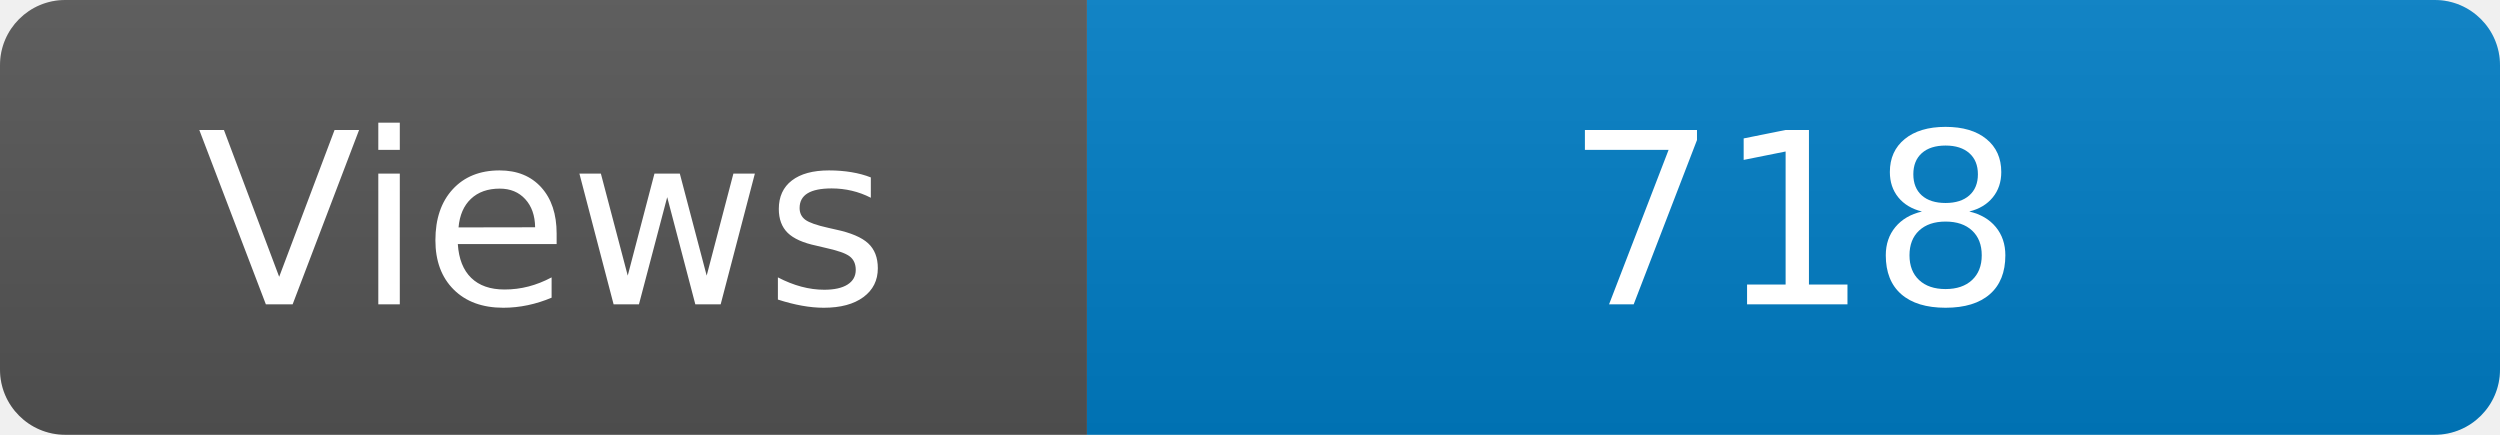
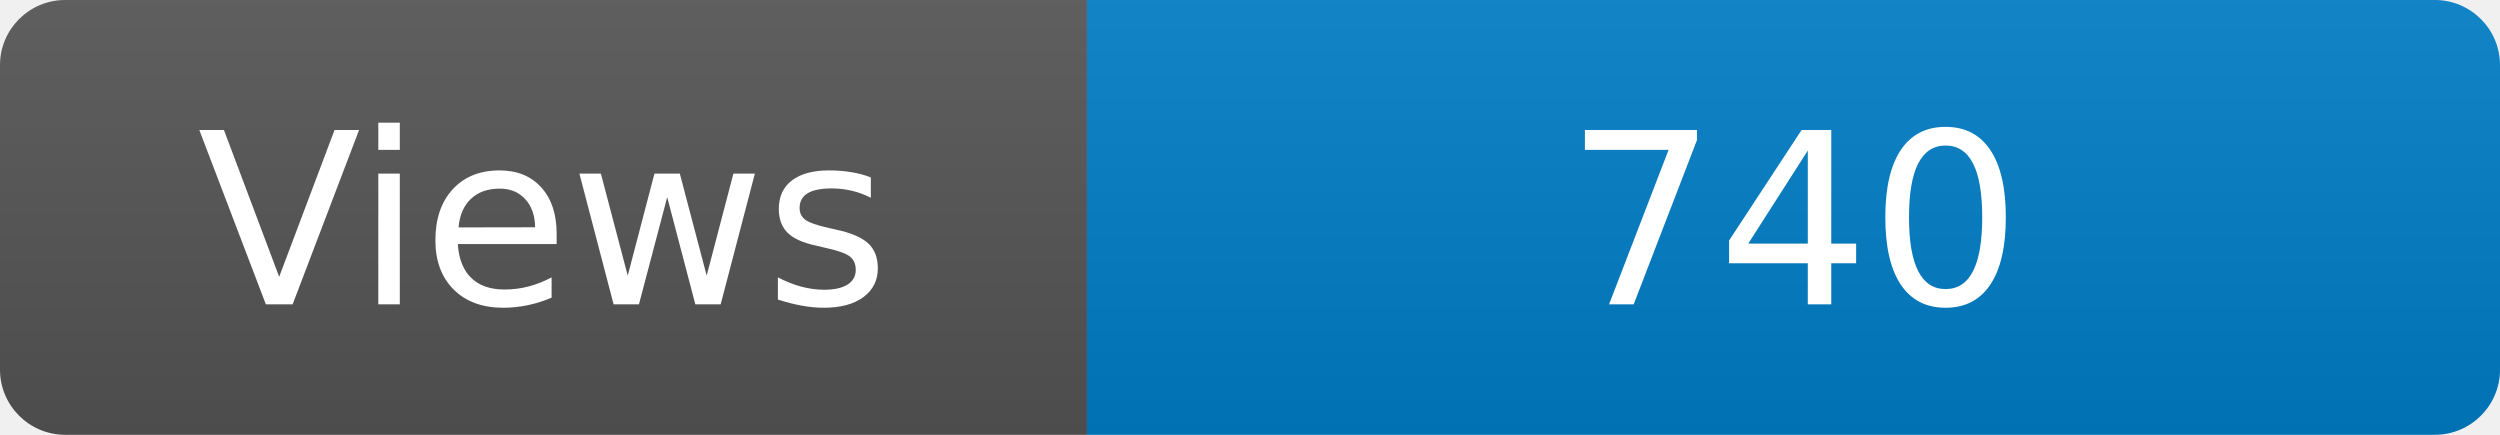
<svg xmlns="http://www.w3.org/2000/svg" width="115" height="20" role="img" aria-label="Maintained?: yes">
  <linearGradient id="s" x2="0" y2="100%">
    <stop offset="0" stop-color="#bbb" stop-opacity=".1" />
    <stop offset="1" stop-opacity=".1" />
  </linearGradient>
  <clipPath id="r">
    <rect width="115" height="20" rx="3" fill="#fff" />
  </clipPath>
  <g clip-path="url(#r)">
    <rect width="50" height="20" fill="#555" />
    <rect x="50" width="160" height="20" fill="#007ec6" />
    <rect width="115" height="20" fill="url(#s)" />
  </g>
  <g fill="#fff" text-anchor="middle" font-family="Verdana,Geneva,DejaVu Sans,sans-serif" font-size="110">
    <text x="250" y="140" transform="scale(.1)" fill="#fff">Views</text>
-     <text x="825" y="140" transform="scale(.1)" fill="#fff">718</text>
+     <text x="825" y="140" transform="scale(.1)" fill="#fff">740</text>
  </g>
</svg>
